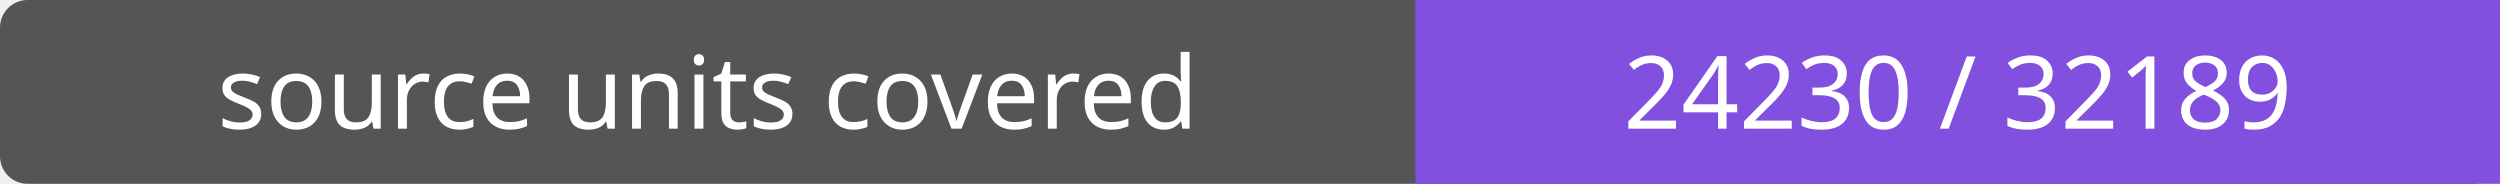
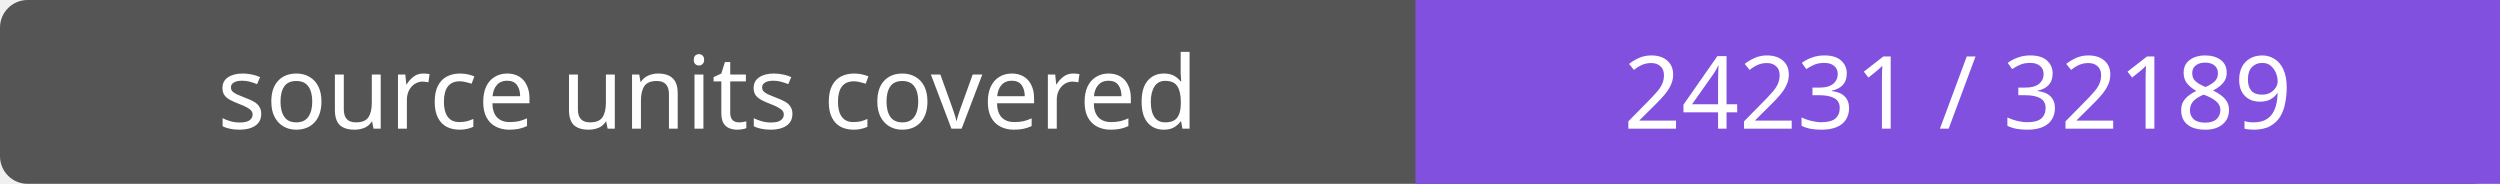
- <svg xmlns="http://www.w3.org/2000/svg" width="272" height="20" role="img" aria-label="source units covered: 24230 / 32189">
+ <svg xmlns="http://www.w3.org/2000/svg" width="272" height="20" role="img" aria-label="source units covered: 24231 / 32189">
  <rect width="272" height="20" rx="3" fill="#555" />
  <path fill="#8250df" d="M154 0h118v20H154z" />
  <g fill="#fff" text-anchor="middle" font-family="Verdana,sans-serif" font-size="11">
    <text x="77.0" y="14">source units covered</text>
-     <text x="213.0" y="14">24230 / 32189</text>
+     <text x="213.0" y="14">24231 / 32189</text>
  </g>
</svg>
